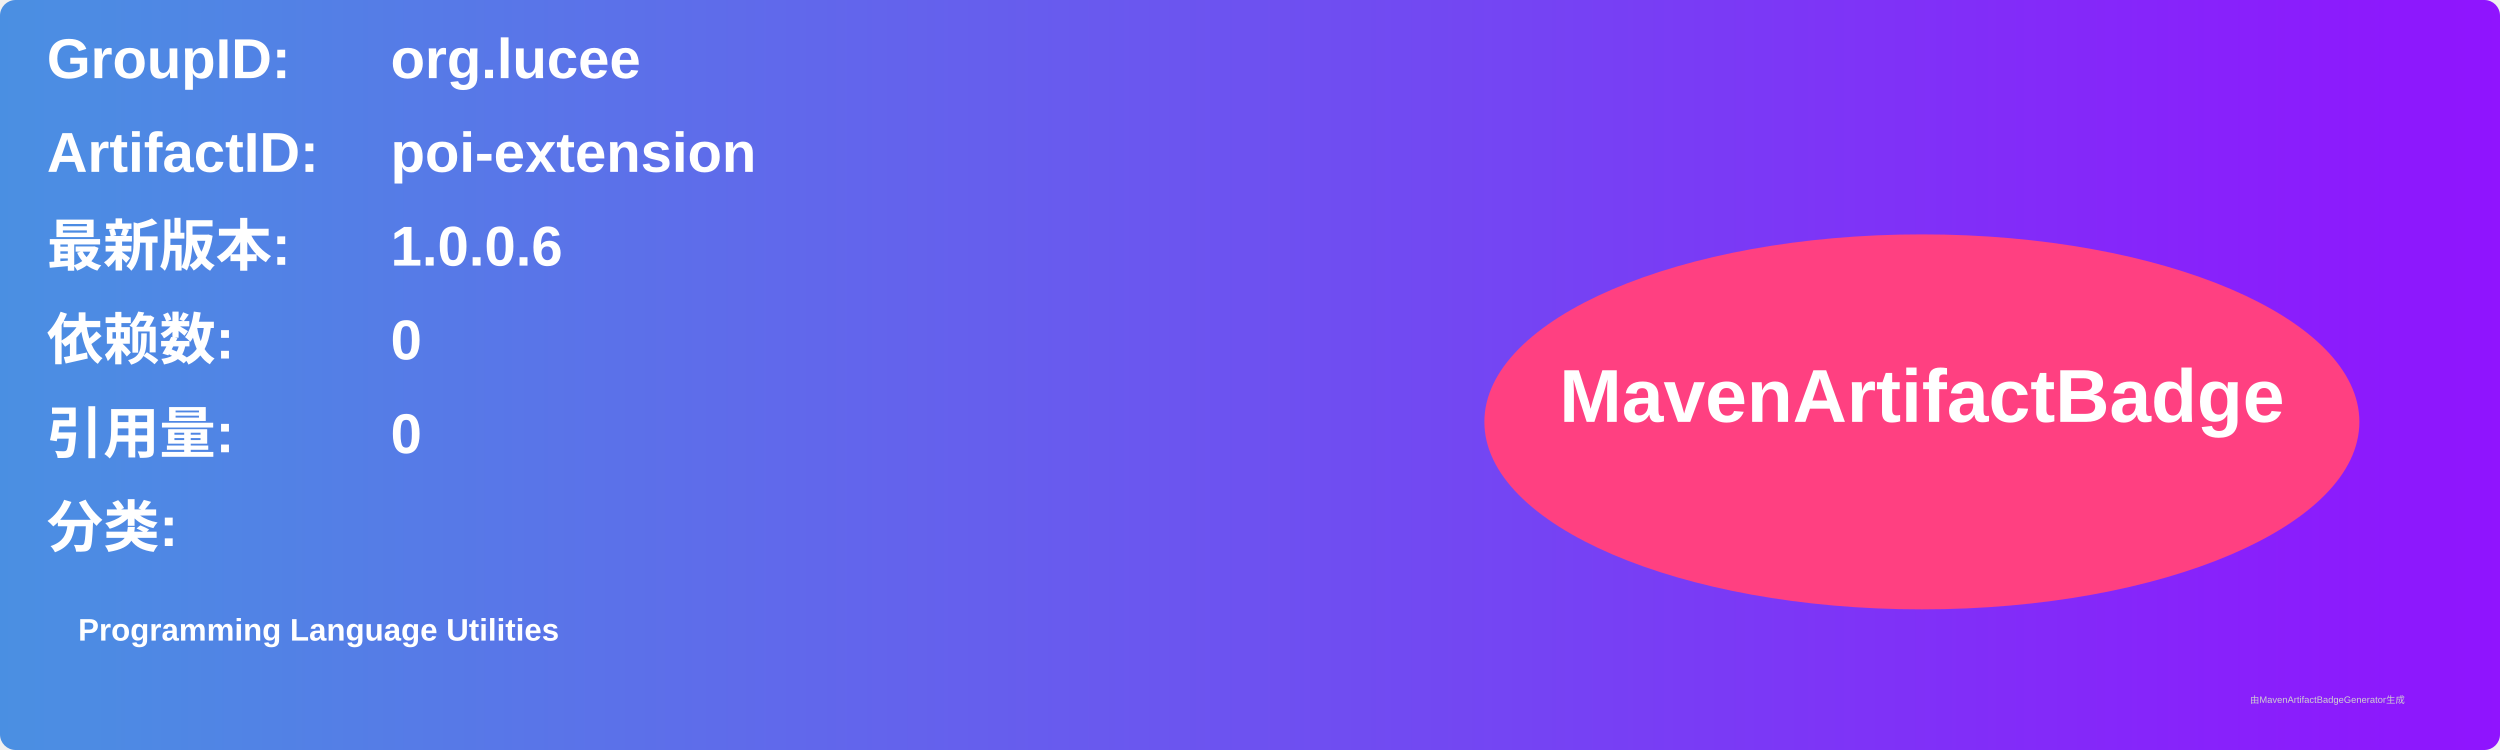
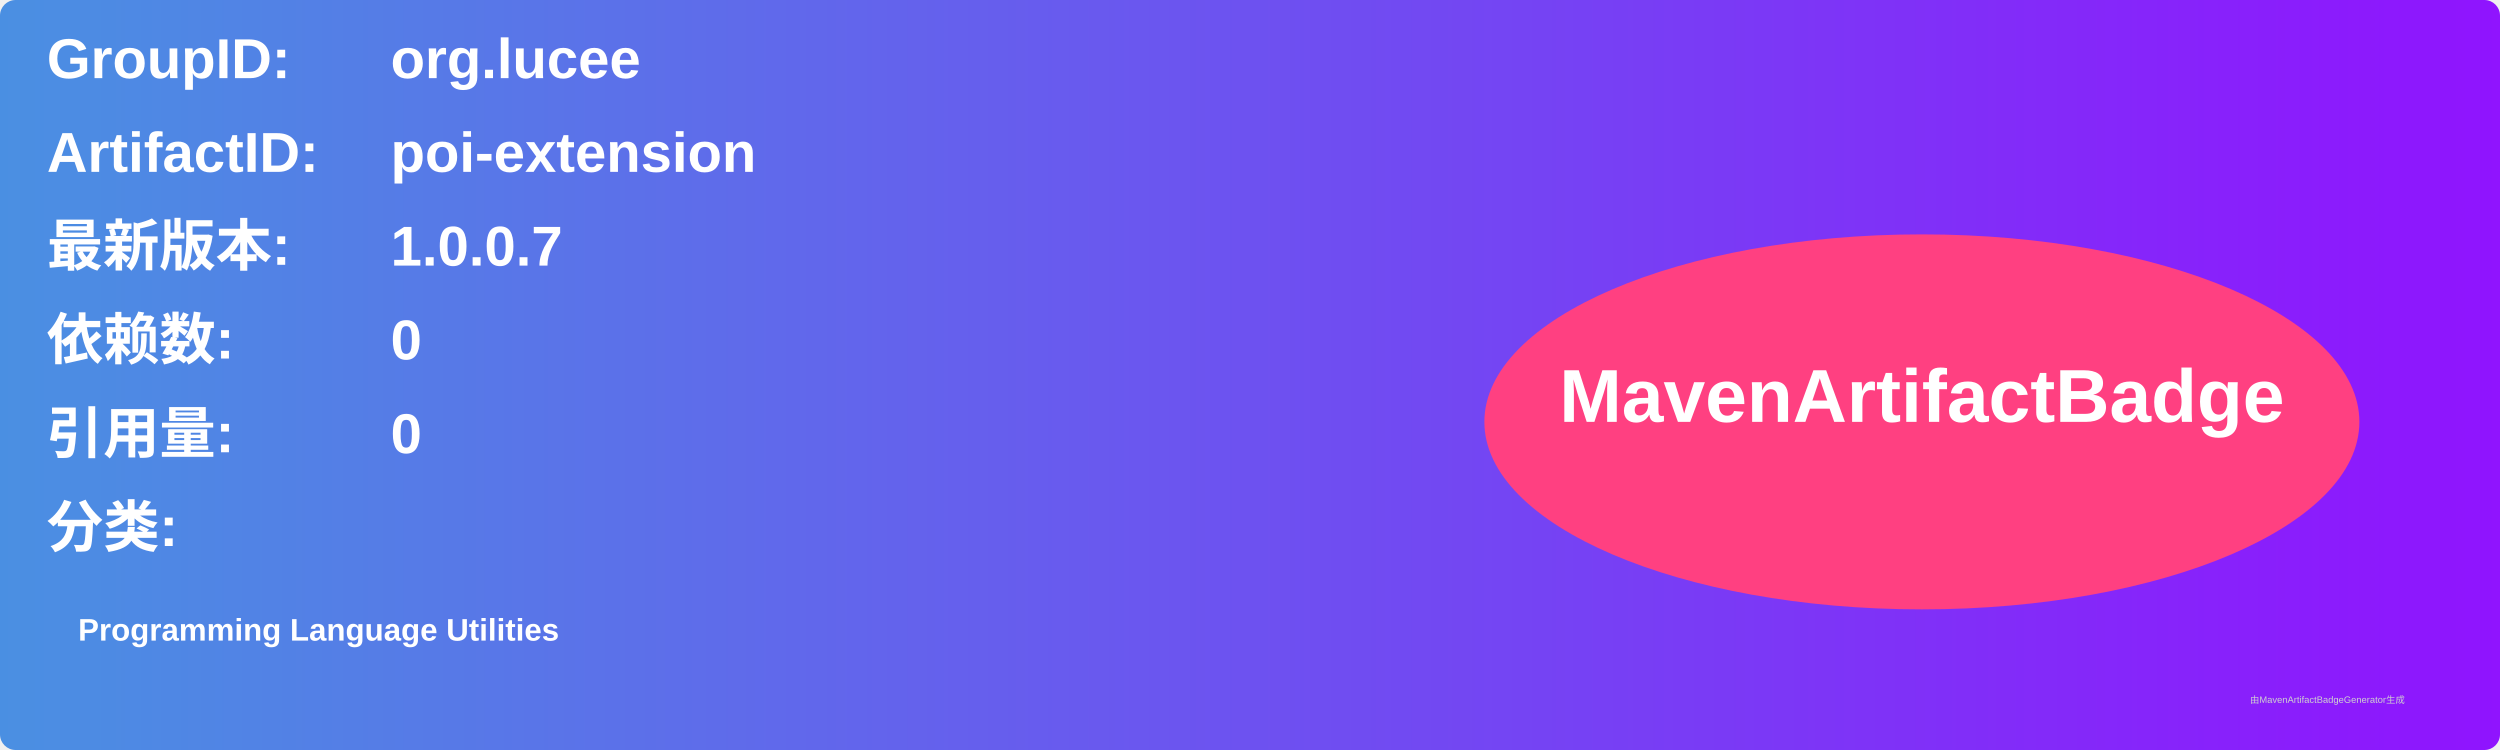
<svg xmlns="http://www.w3.org/2000/svg" width="800" height="240" viewBox="0 0 800 240">
  <linearGradient id="grad" x1="0%" y1="0%" x2="100%" y2="0%">
    <stop offset="0%" stop-color="#4a90e2" />
    <stop offset="100%" stop-color="#9013fe" />
  </linearGradient>
  <rect width="100%" height="100%" rx="5" ry="5" fill="url(#grad)" />
  <g transform="translate(15, 15)">
    <text x="0" y="10" font-family="Arial" font-size="18" fill="white" font-weight="bold" width="260">GroupID:</text>
    <text x="110" y="10" font-family="Arial" font-size="18" fill="white" font-weight="bold" width="460">org.lucee</text>
    <text x="0" y="40" font-family="Arial" font-size="18" fill="white" font-weight="bold" width="260">ArtifactID:</text>
    <text x="110" y="40" font-family="Arial" font-size="18" fill="white" font-weight="bold" width="460">poi-extension</text>
    <text x="0" y="70" font-family="Arial" font-size="18" fill="white" font-weight="bold">最新版本:</text>
    <text x="110" y="70" font-family="Arial" font-size="18" fill="white" font-weight="bold">
-       <tspan font-weight="bold">1.0.0.6</tspan>
+       <tspan font-weight="bold">1.0.0.7</tspan>
    </text>
    <text x="0" y="100" font-family="Arial" font-size="18" fill="white" font-weight="bold">依赖数: </text>
    <text x="110" y="100" font-family="Arial" font-size="18" fill="white">
      <tspan font-weight="bold">0</tspan>
    </text>
    <text x="0" y="130" font-family="Arial" font-size="18" fill="white" font-weight="bold">引用量: </text>
    <text x="110" y="130" font-family="Arial" font-size="18" fill="white">
      <tspan font-weight="bold">0</tspan>
    </text>
    <text x="0" y="160" font-family="Arial" font-size="18" fill="white" font-weight="bold">分类:</text>
    <text x="10" y="190" font-family="Arial" font-size="10" fill="white">
      <tspan font-weight="bold">Programming Language Utilities</tspan>
    </text>
    <ellipse cx="600" cy="120" rx="140" ry="60" fill="#ff4081" />
    <text x="600" y="120" text-anchor="middle" font-family="Arial" font-size="24" fill="white" font-weight="bold">MavenArtifactBadge</text>
  </g>
  <text x="720" y="225" font-family="Arial" font-size="3" fill="#d0d0d0">由MavenArtifactBadgeGenerator生成</text>
</svg>
